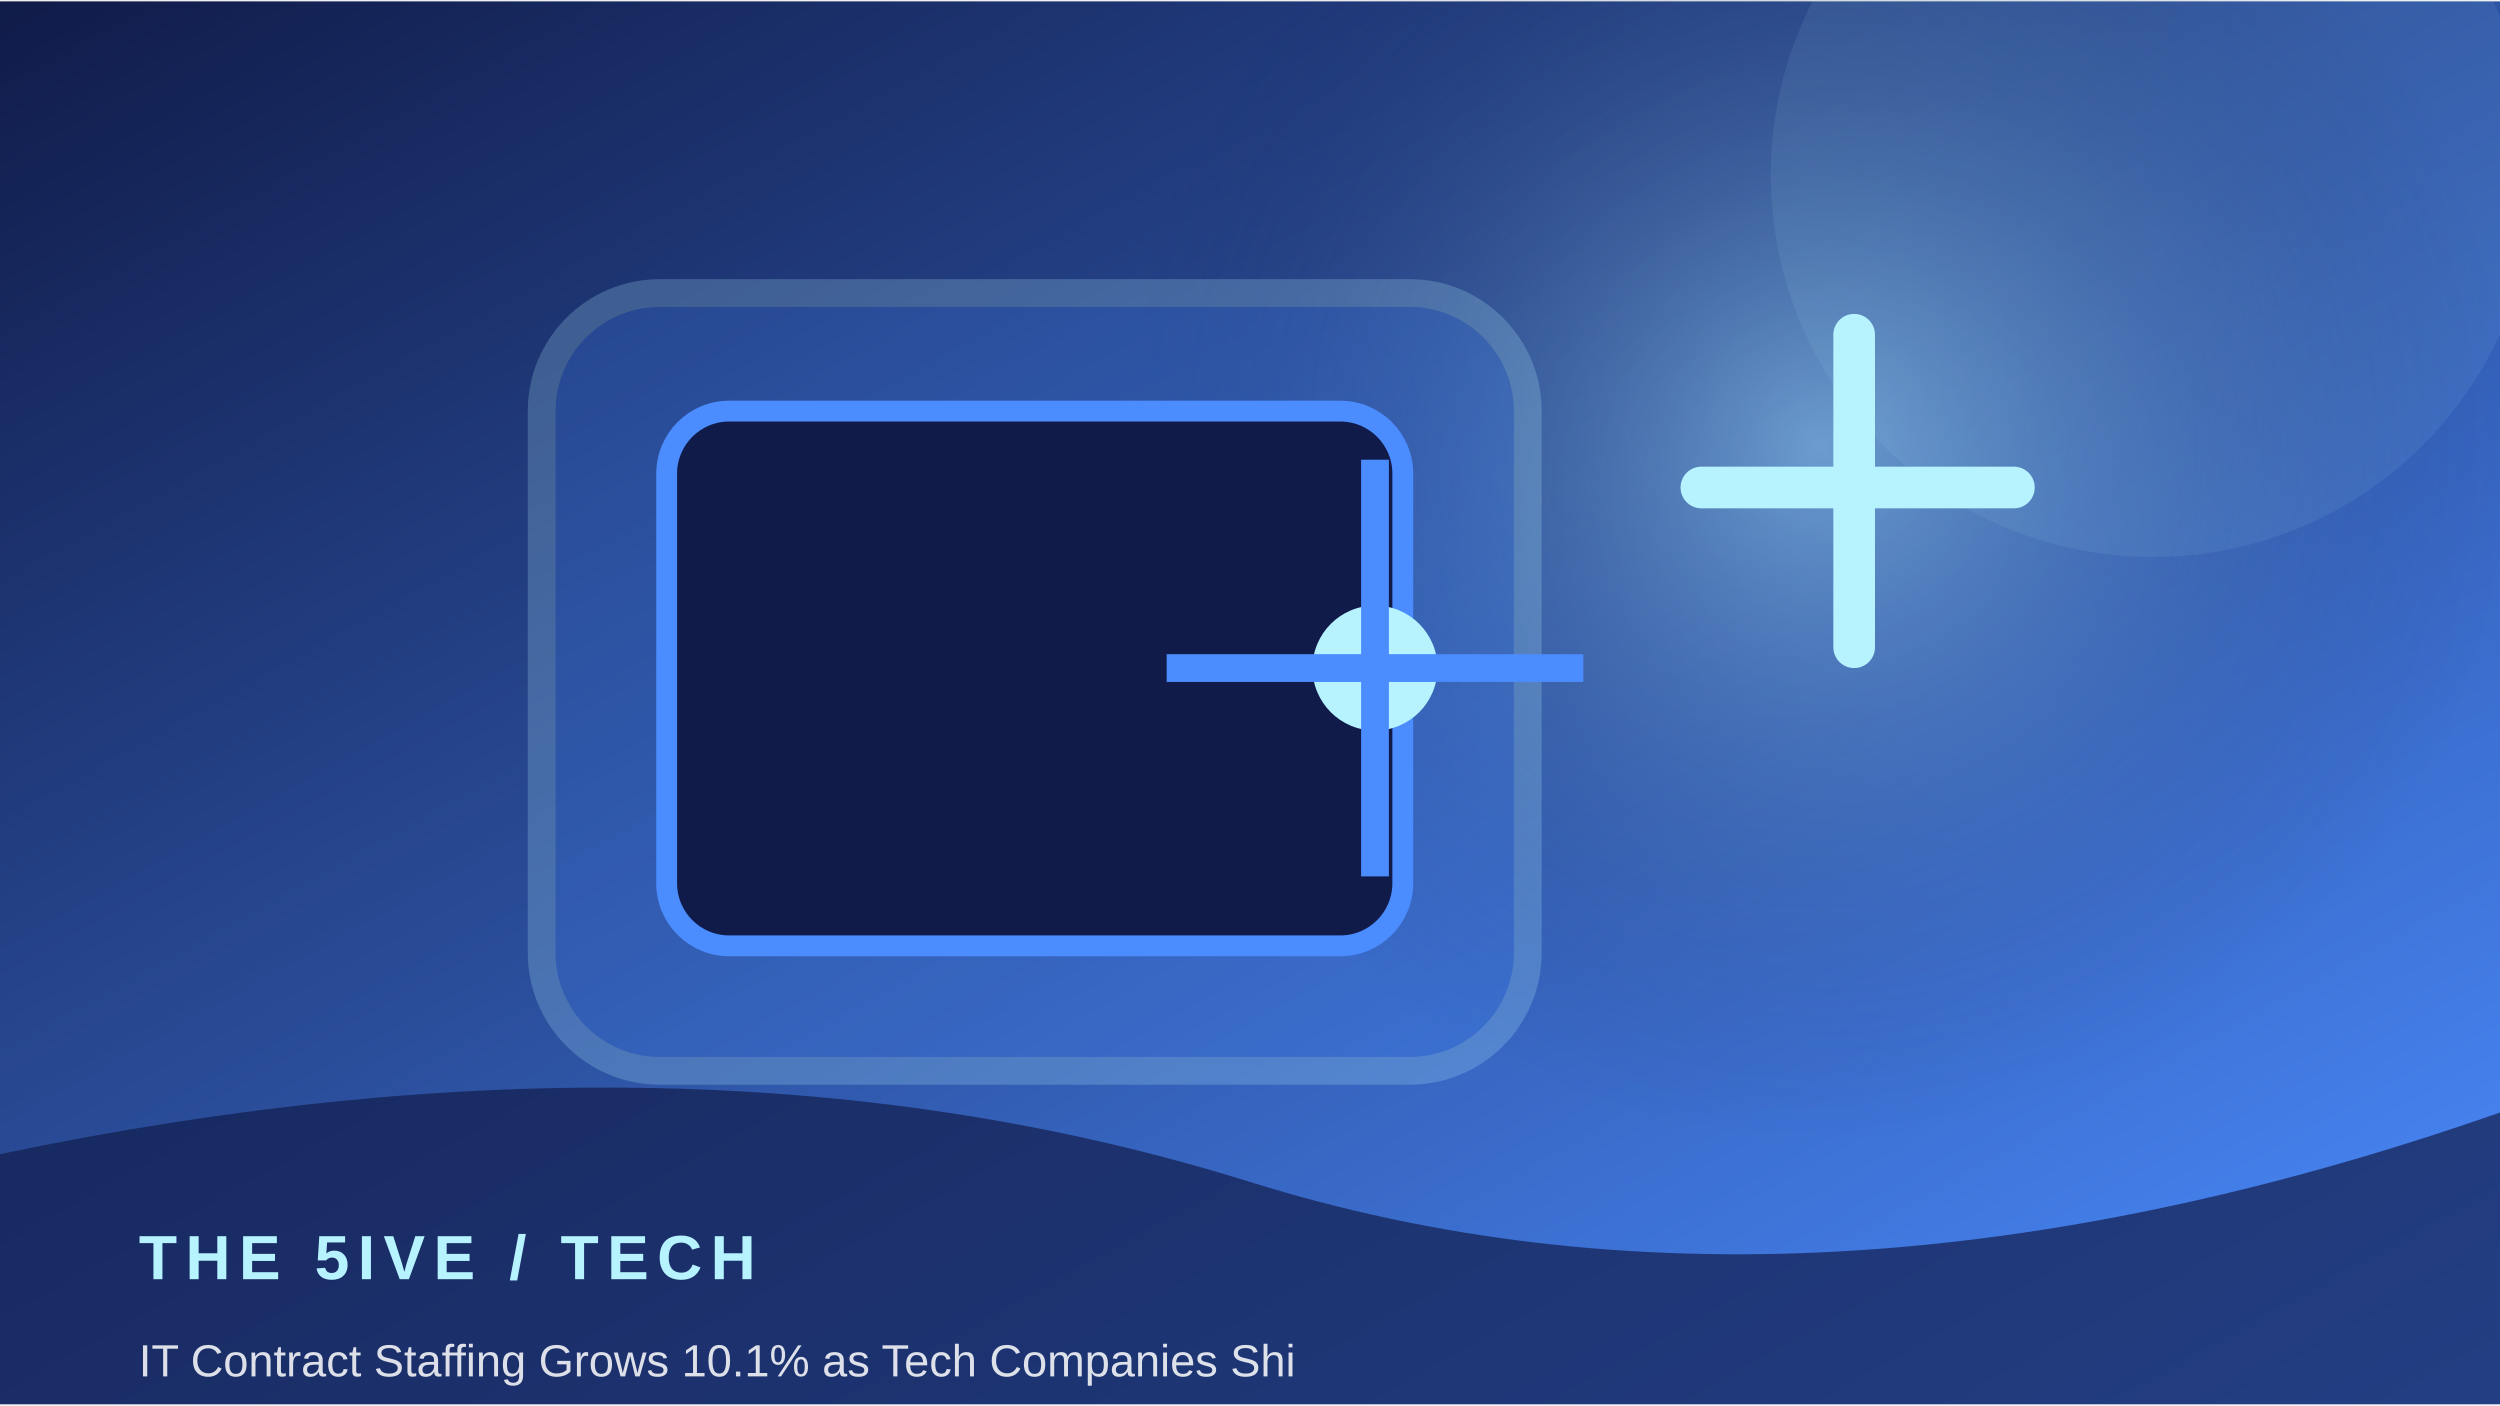
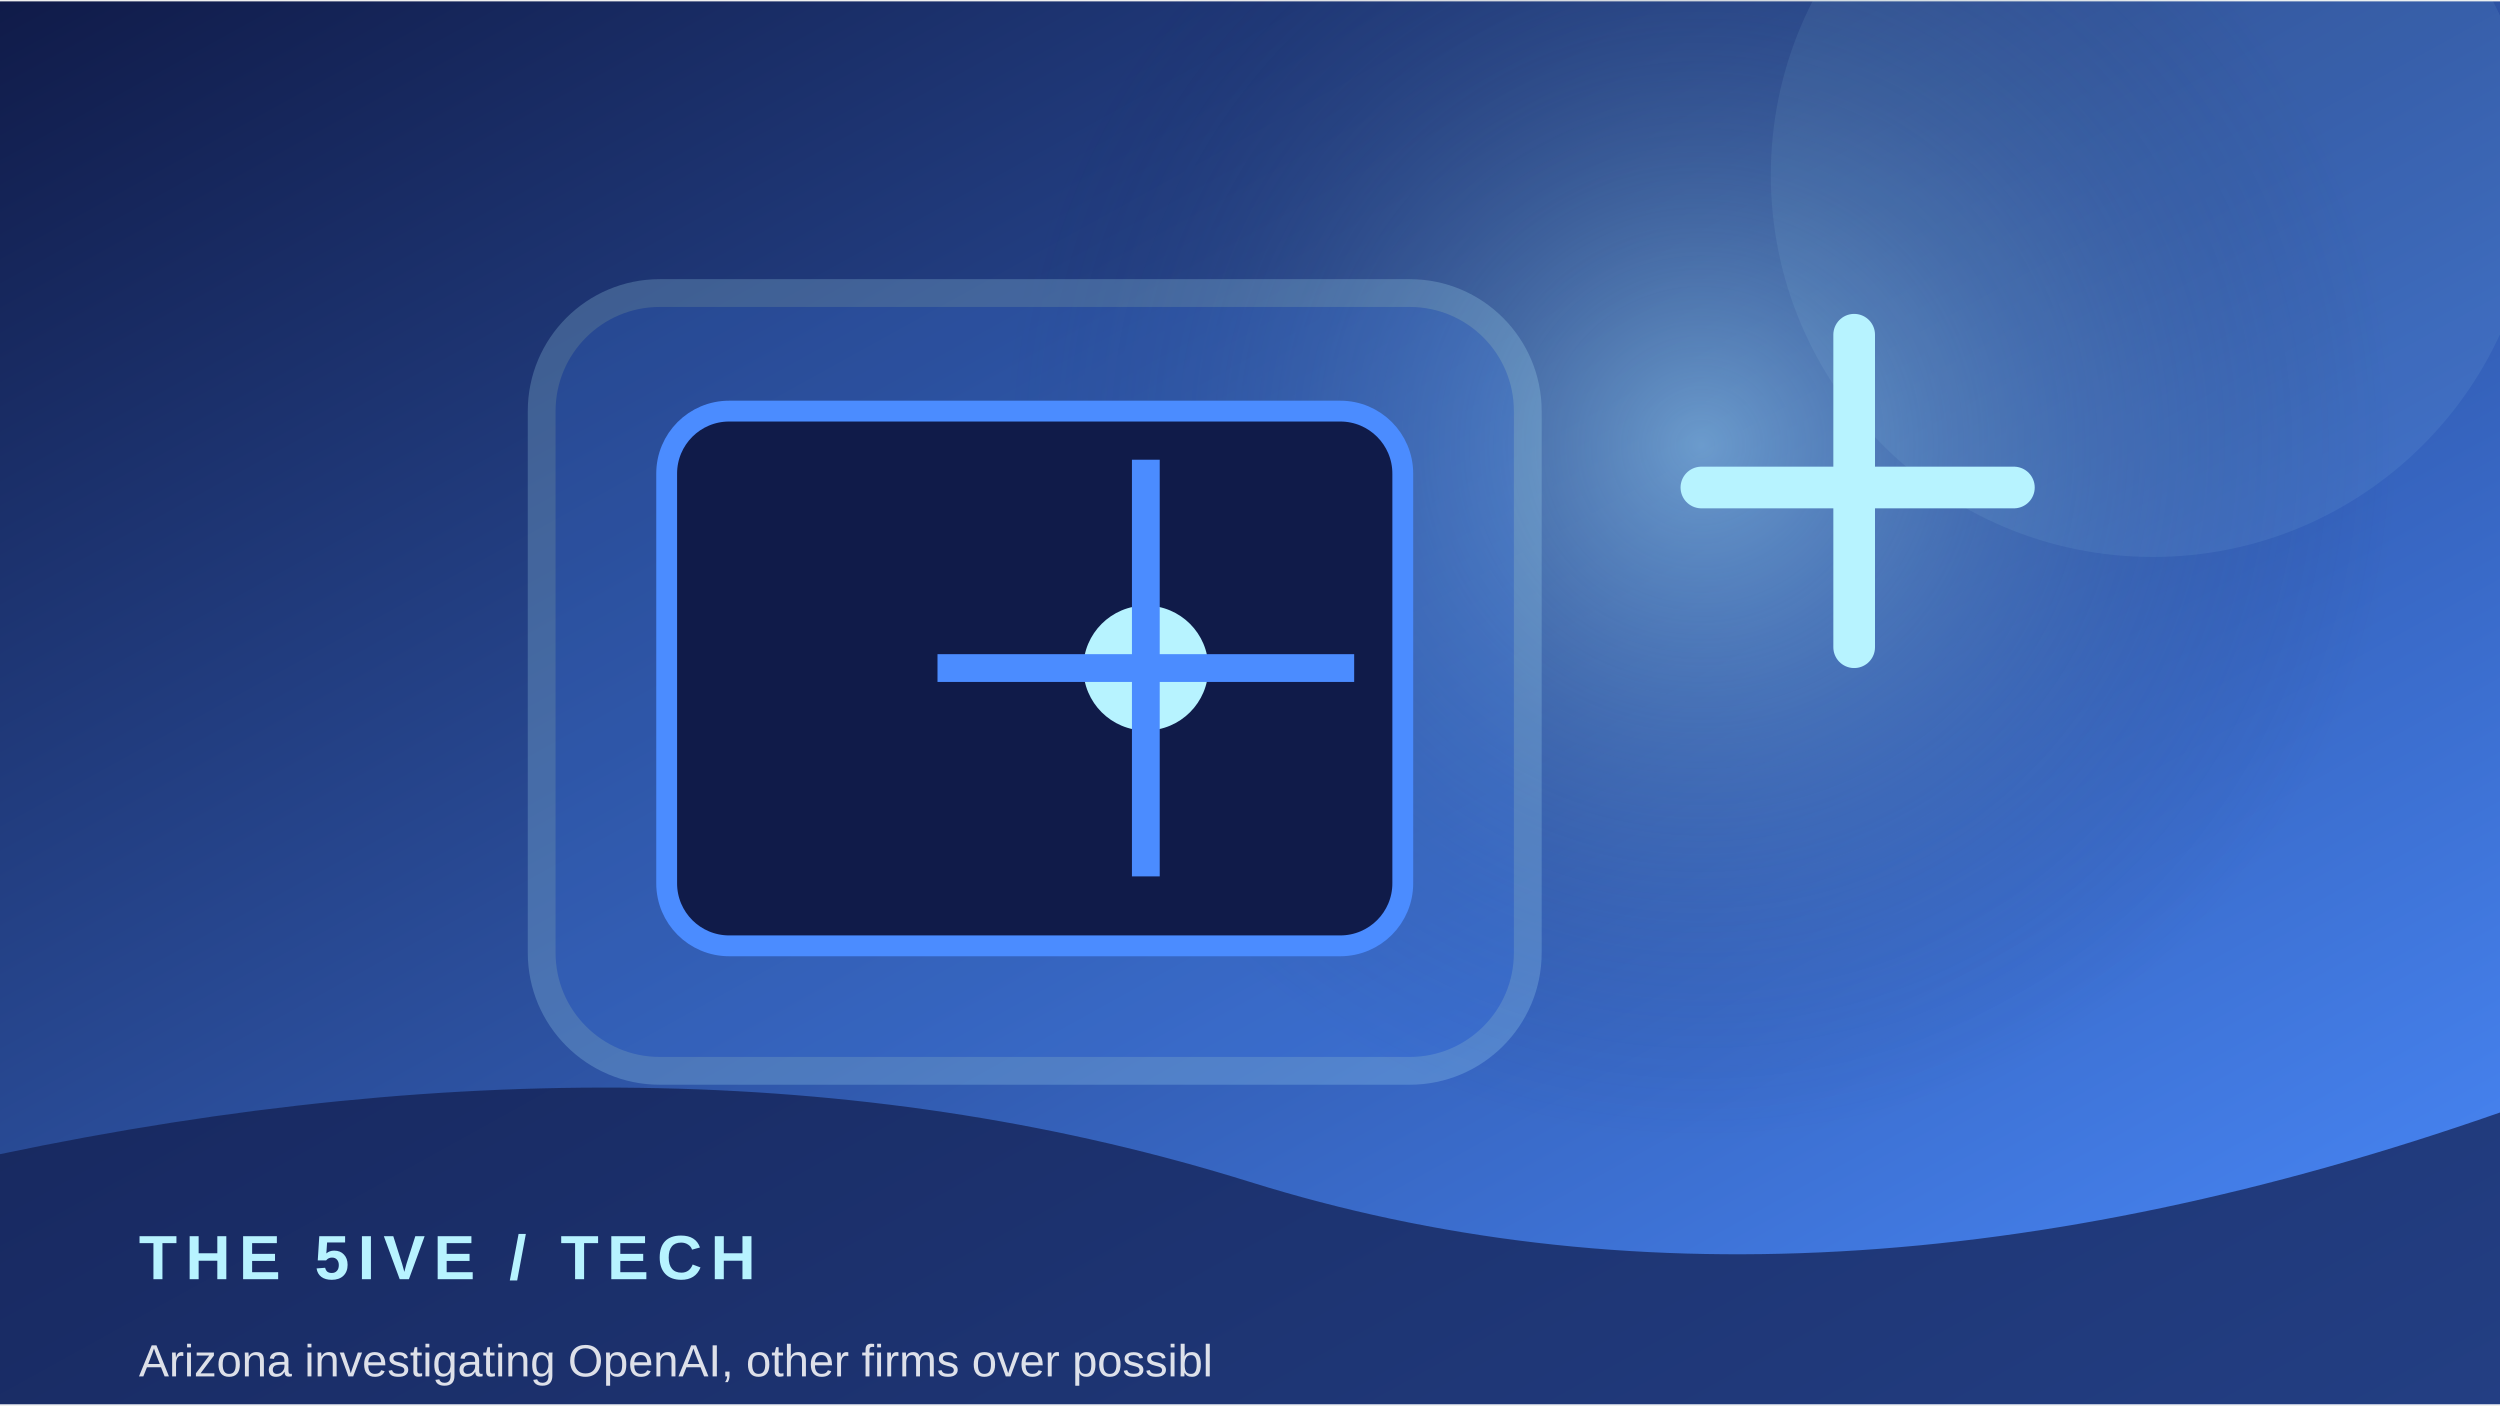
<svg xmlns="http://www.w3.org/2000/svg" width="900" height="506" viewBox="0 0 360 202">
  <defs>
    <linearGradient id="g" x1="0" y1="0" x2="1" y2="1">
      <stop stop-color="#101b49" />
      <stop offset="1" stop-color="#4b8cff" />
    </linearGradient>
    <radialGradient id="r">
      <stop stop-color="#b7f3ff" stop-opacity=".45" />
      <stop offset="1" stop-color="#101b49" stop-opacity="0" />
    </radialGradient>
  </defs>
  <rect width="360" height="202" fill="url(#g)" />
-   <circle cx="262" cy="64" r="100" fill="url(#r)" />
+   <circle cx="245" cy="64" r="100" fill="url(#r)" />
  <circle cx="310" cy="25" r="55" fill="#b7f3ff" opacity=".08" />
  <rect x="78" y="42" width="142" height="112" rx="17" fill="#4b8cff" opacity=".22" stroke="#b7f3ff" stroke-width="4" />
  <rect x="96" y="59" width="106" height="77" rx="9" fill="#101b49" stroke="#4b8cff" stroke-width="3" />
-   <circle cx="198" cy="96" r="9" fill="#b7f3ff" />
-   <path d="M198 66 V126 M168 96 H228" stroke="#4b8cff" stroke-width="4" />
+   <circle cx="165" cy="96" r="9" fill="#b7f3ff" />
+   <path d="M165 66 V126 M135 96 H195" stroke="#4b8cff" stroke-width="4" />
  <path d="M245 70 h45 M267 48 v45" stroke="#b7f3ff" stroke-width="6" stroke-linecap="round" />
  <path d="M0 166 Q100 145 180 170 T360 160 V202 H0Z" fill="#101b49" opacity=".68" />
  <text x="20" y="184" font-family="Arial,sans-serif" font-size="9" font-weight="700" letter-spacing="1.2" fill="#b7f3ff">THE 5IVE  /  TECH</text>
-   <text x="20" y="198" font-family="Arial,sans-serif" font-size="6.5" fill="#ffffff" opacity=".85">IT Contract Staffing Grows 10.1% as Tech Companies Shi</text>
+   <text x="20" y="198" font-family="Arial,sans-serif" font-size="6.5" fill="#ffffff" opacity=".85">Arizona investigating OpenAI, other firms over possibl</text>
</svg>
